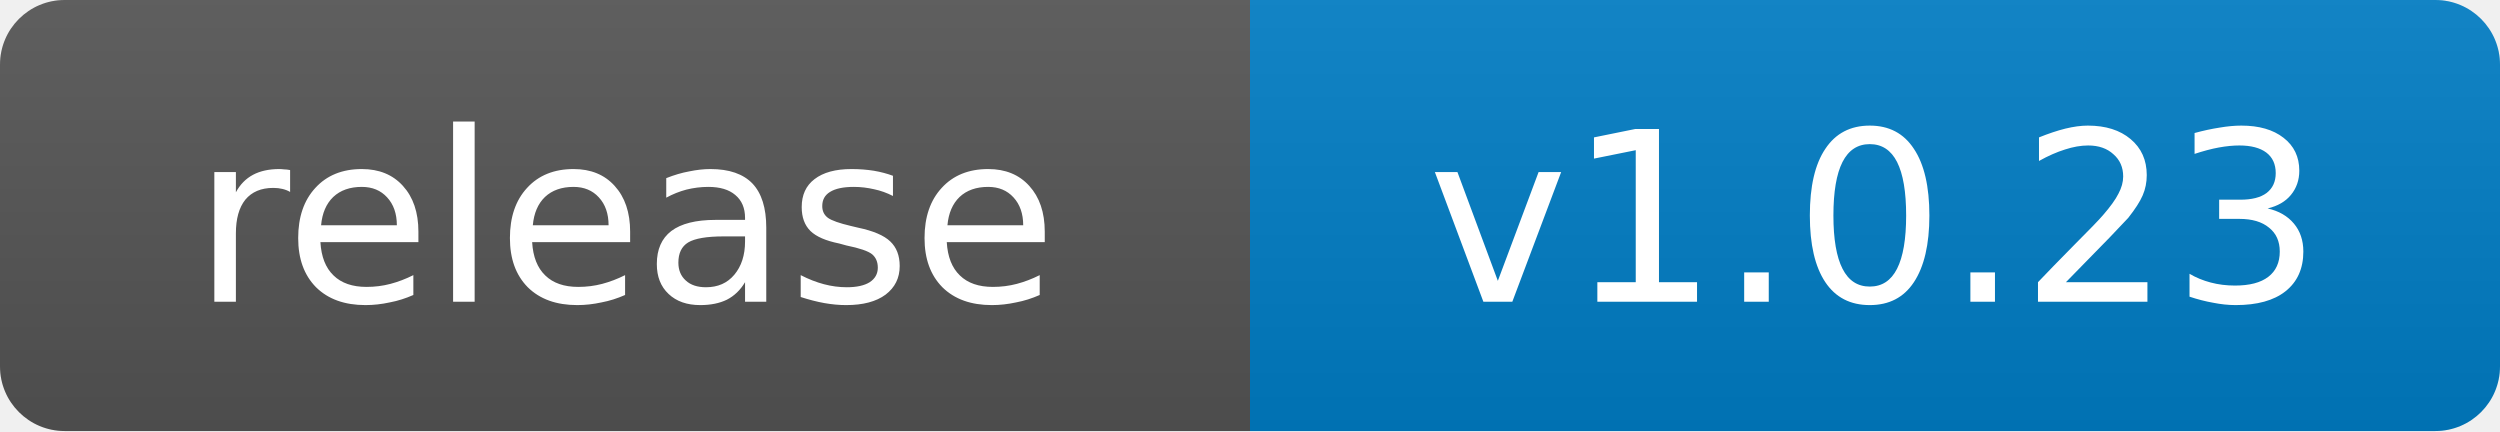
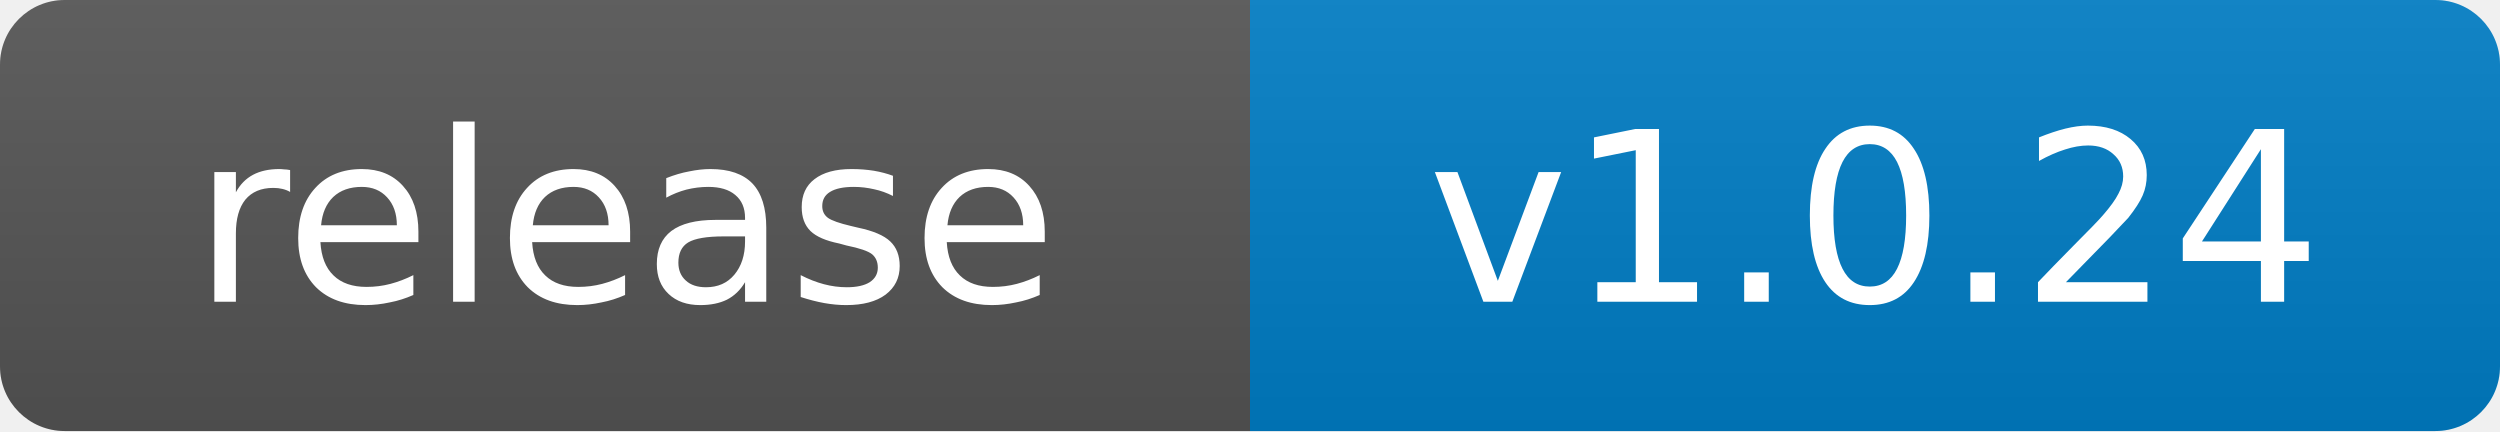
- <svg xmlns="http://www.w3.org/2000/svg" width="116" height="20" role="img" aria-label="release: v1.0.23">
+ <svg xmlns="http://www.w3.org/2000/svg" width="116" height="20" role="img" aria-label="release: v1.0.24">
  <linearGradient id="s" x2="0" y2="100%">
    <stop offset="0" stop-color="#bbb" stop-opacity=".1" />
    <stop offset="1" stop-opacity=".1" />
  </linearGradient>
  <clipPath id="r">
    <rect width="116" height="20" rx="3" fill="#fff" />
  </clipPath>
  <g clip-path="url(#r)">
    <rect width="58" height="20" fill="#555" />
    <rect x="58" width="58" height="20" fill="#007ec6" />
    <rect width="116" height="20" fill="url(#s)" />
  </g>
  <g fill="#fff" text-anchor="middle" font-family="Verdana,Geneva,DejaVu Sans,sans-serif" font-size="11">
    <text x="29.0" y="14">release</text>
-     <text x="87.0" y="14">v1.0.23</text>
+     <text x="87.0" y="14">v1.0.24</text>
  </g>
</svg>
